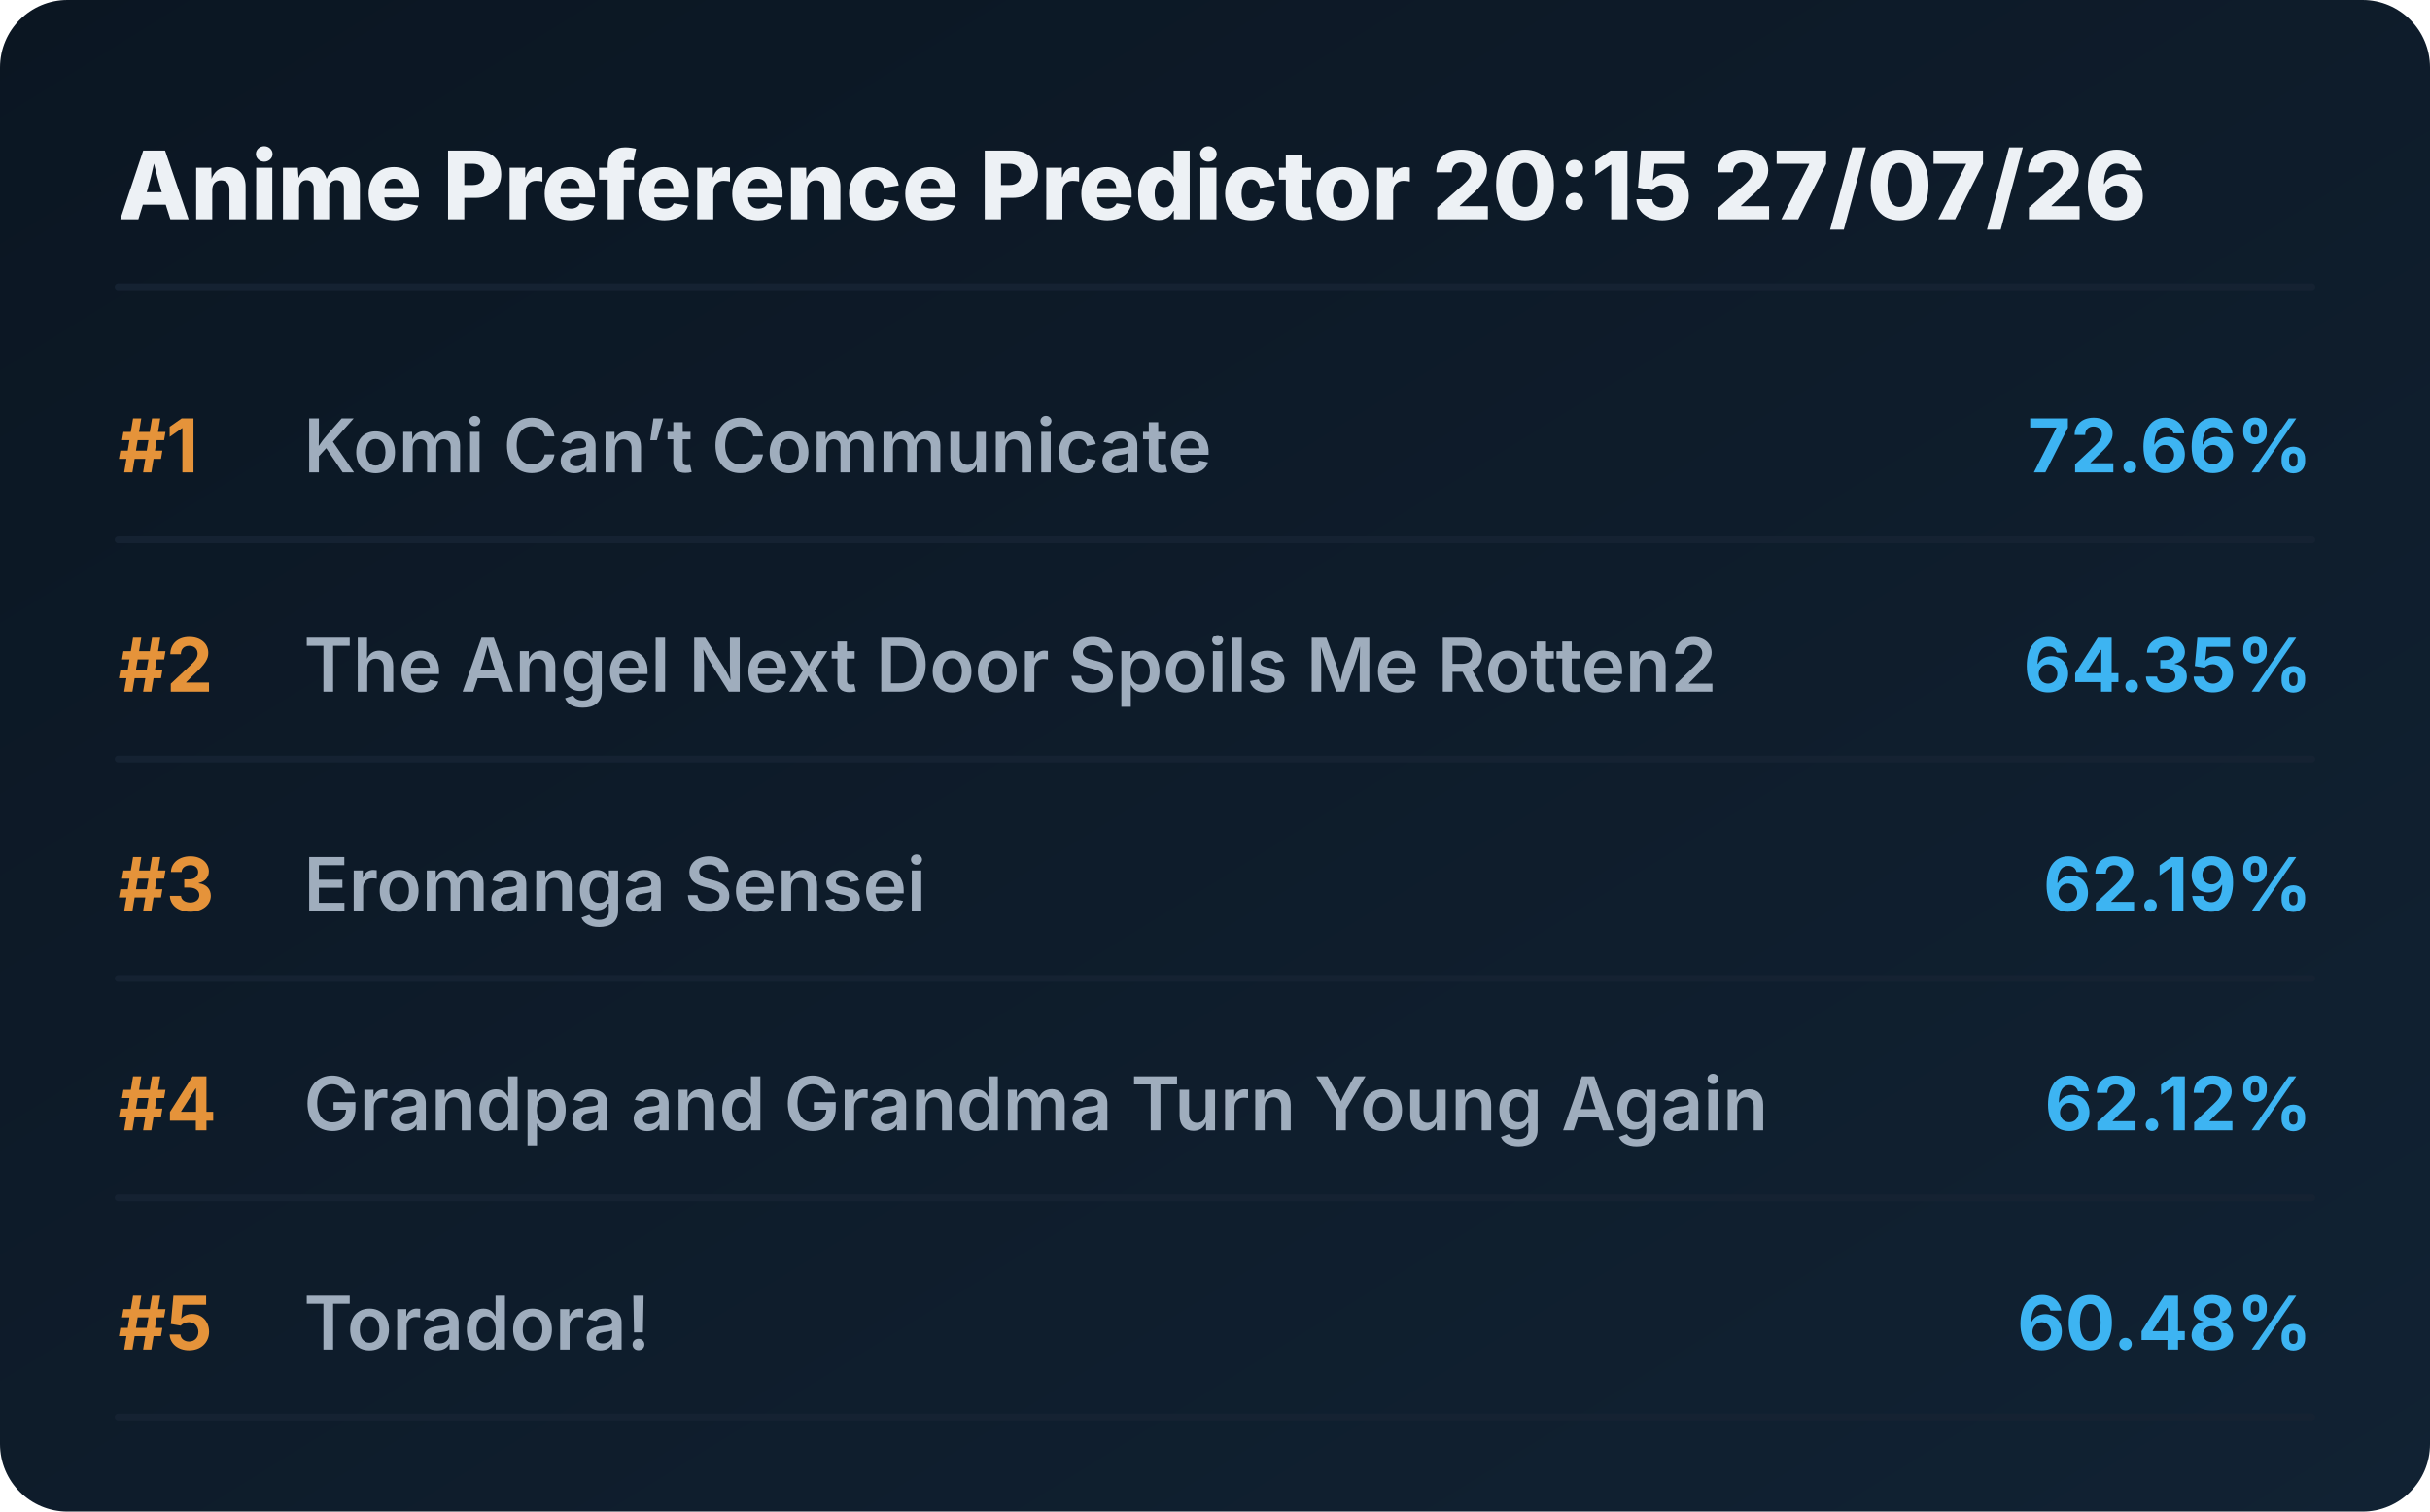
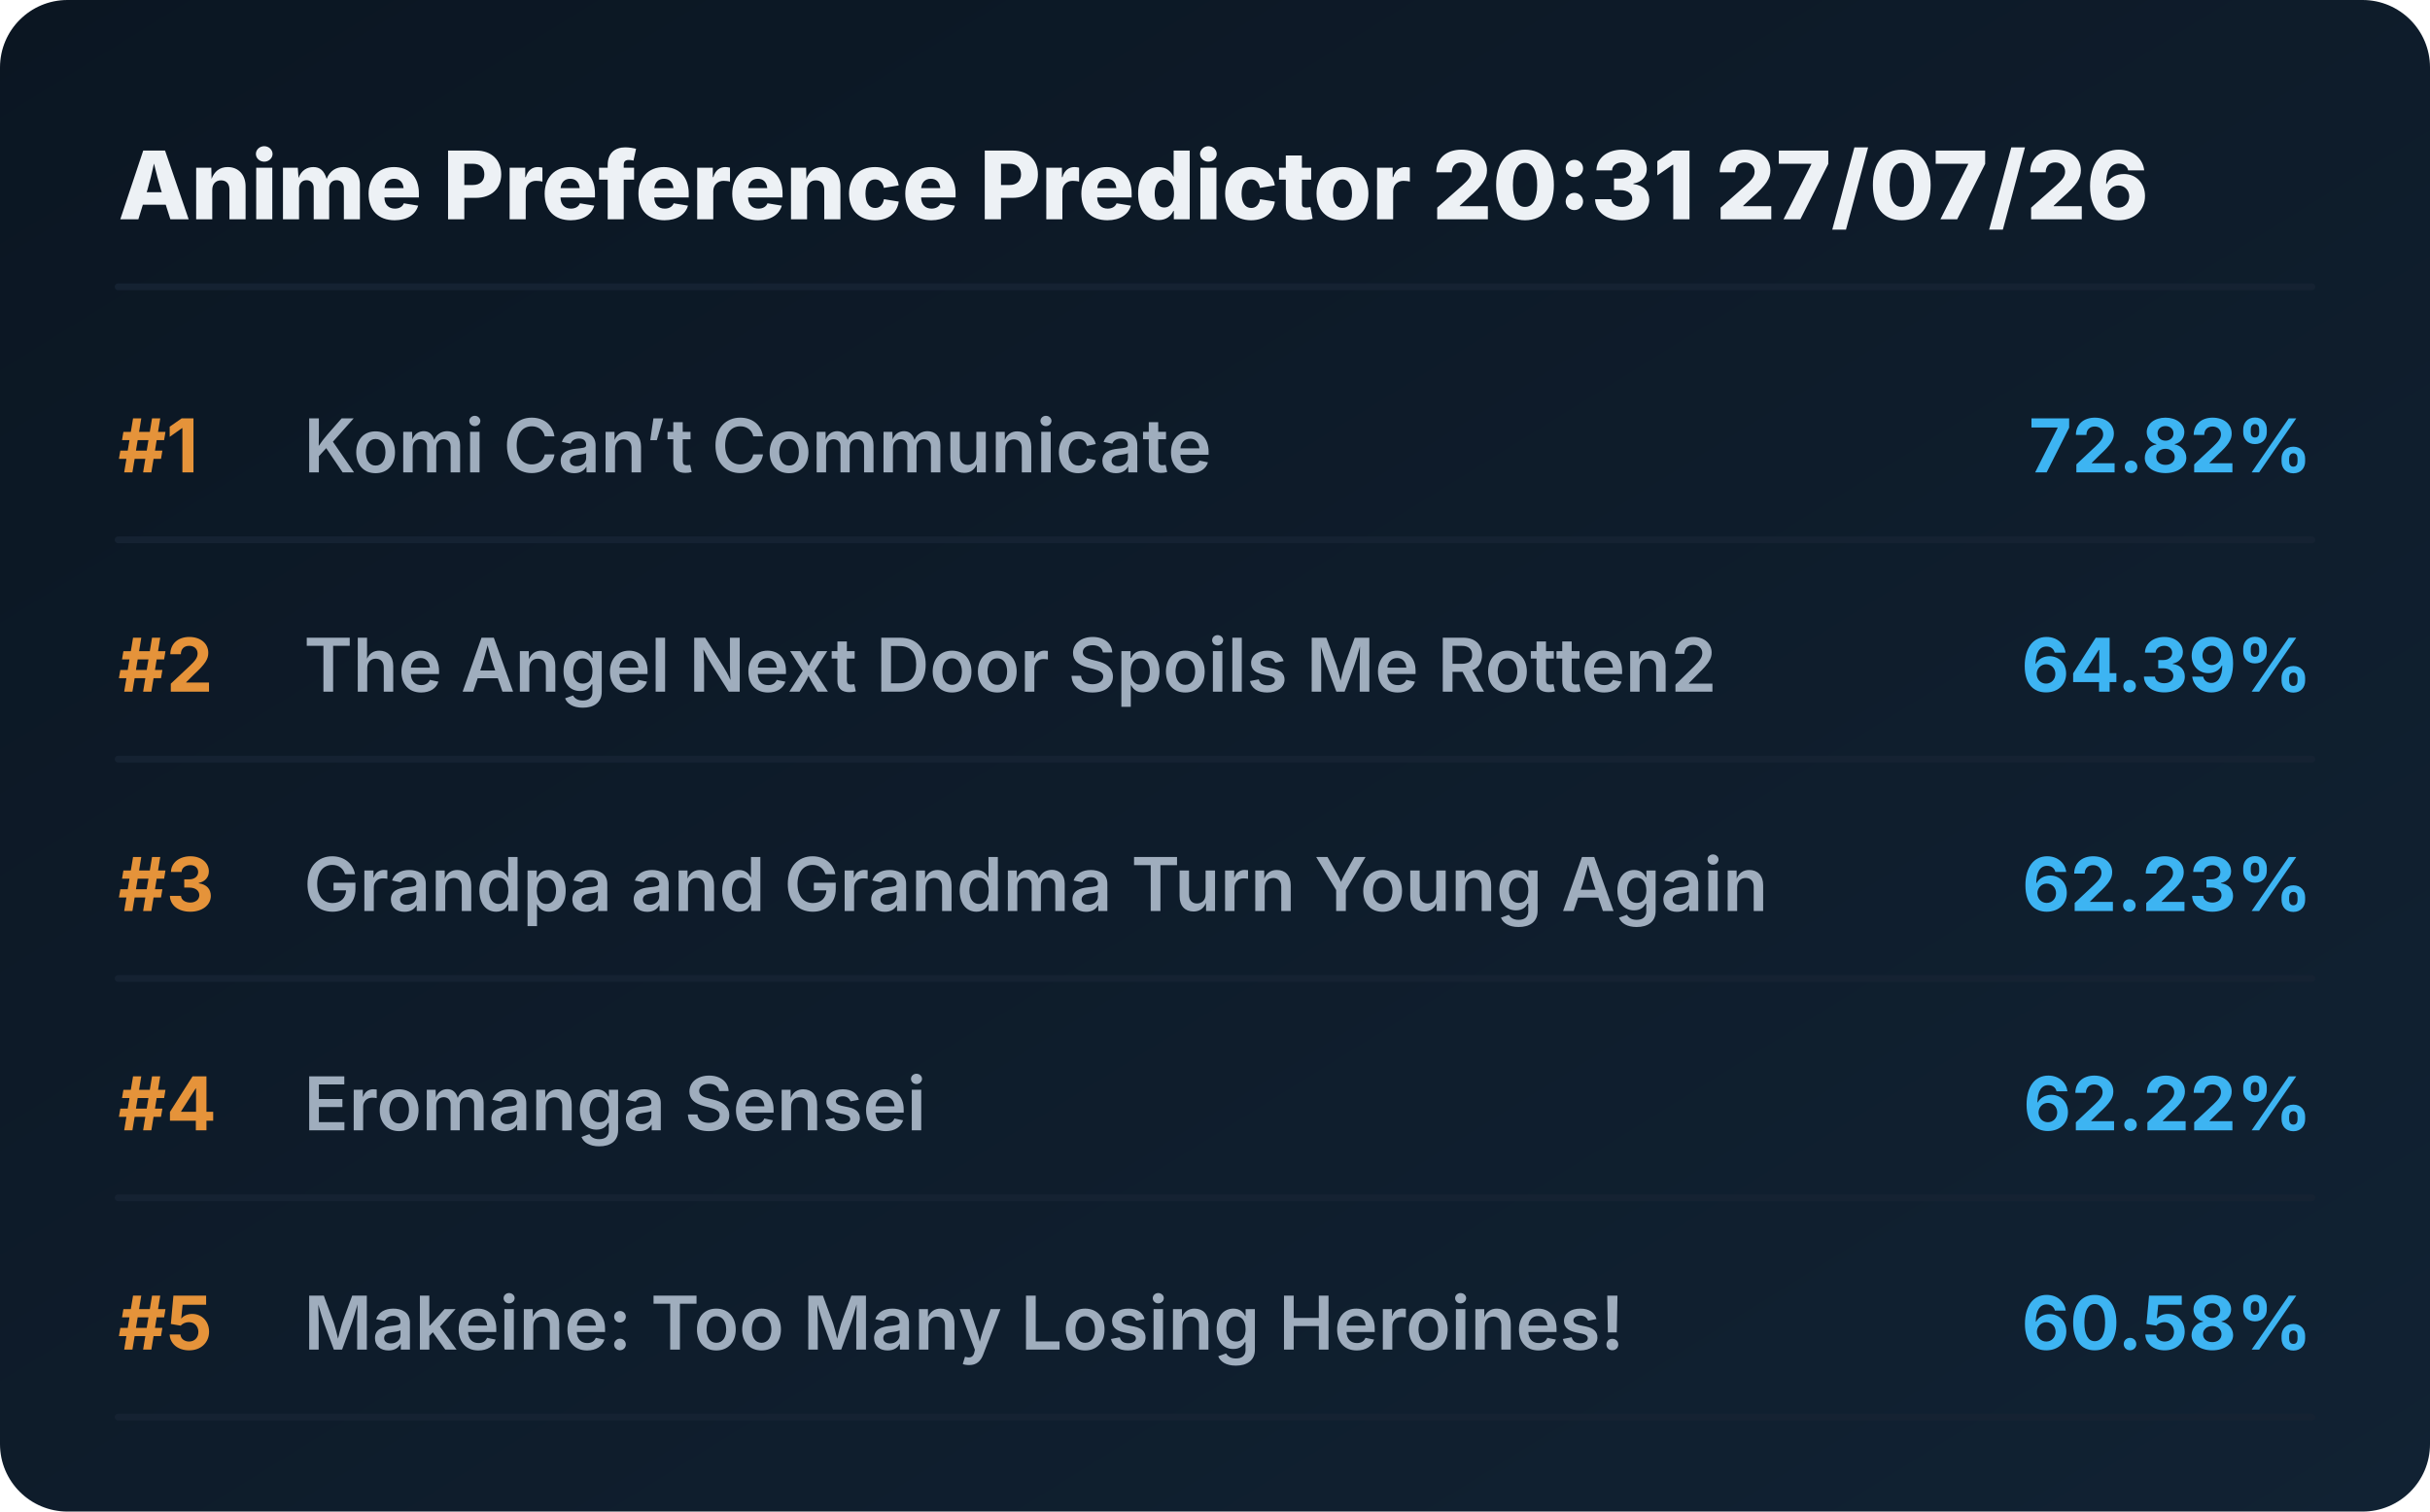
<svg xmlns="http://www.w3.org/2000/svg" viewBox="0 0 720 448" preserveAspectRatio="xMidYMid meet" style="width: 100%; height: auto; max-width: 720px;">
  <defs>
    <linearGradient id="boxGrad" x1="0%" y1="0%" x2="100%" y2="100%">
      <stop offset="0%" stop-color="#0b1622" />
      <stop offset="100%" stop-color="#112233" />
    </linearGradient>
    <clipPath id="titleClip">
      <rect x="90" y="0" width="510" height="100%" />
    </clipPath>
  </defs>
  <style>
    .bg { fill: url(#boxGrad); rx: 20px; }
    .header { font-family: 'Overpass', 'Inter', system-ui, sans-serif; font-weight: 800; font-size: 28px; fill: #edf1f5; }
    .rank { font-family: 'Overpass', 'Inter', system-ui, sans-serif; font-weight: 700; font-size: 22px; fill: #e5933a; }
    .title { font-family: 'Overpass', 'Inter', system-ui, sans-serif; font-weight: 600; font-size: 22px; fill: #9fadbd; }
    .score { font-family: 'Overpass', 'Inter', system-ui, sans-serif; font-weight: 700; font-size: 22px; fill: #3db4f2; }
    .line { stroke: #152232; stroke-width: 2; stroke-linecap: round; }
  </style>
  <rect class="bg" width="720" height="448" />
-   <text x="35" y="65" class="header">Anime Preference Predictor 20:15 27/07/26</text>
+   <text x="35" y="65" class="header">Anime Preference Predictor 20:31 27/07/26</text>
  <line x1="35" y1="85" x2="685" y2="85" class="line" />
  <g transform="translate(0, 0)">
    <text x="35" y="140" class="rank">#1</text>
    <text x="90" y="140" class="title">Komi Can’t Communicate</text>
-     <text x="685" y="140" class="score" text-anchor="end">72.66%</text>
+     <text x="685" y="140" class="score" text-anchor="end">72.82%</text>
    <line x1="35" y1="160" x2="685" y2="160" class="line" />
  </g>
  <g transform="translate(0, 65)">
    <text x="35" y="140" class="rank">#2</text>
    <text x="90" y="140" class="title">The Angel Next Door Spoils Me Rotten2</text>
-     <text x="685" y="140" class="score" text-anchor="end">64.35%</text>
+     <text x="685" y="140" class="score" text-anchor="end">64.39%</text>
    <line x1="35" y1="160" x2="685" y2="160" class="line" />
  </g>
  <g transform="translate(0, 130)">
    <text x="35" y="140" class="rank">#3</text>
-     <text x="90" y="140" class="title">Eromanga Sensei</text>
-     <text x="685" y="140" class="score" text-anchor="end">62.19%</text>
+     <text x="90" y="140" class="title">Grandpa and Grandma Turn Young Again</text>
+     <text x="685" y="140" class="score" text-anchor="end">62.23%</text>
    <line x1="35" y1="160" x2="685" y2="160" class="line" />
  </g>
  <g transform="translate(0, 195)">
    <text x="35" y="140" class="rank">#4</text>
-     <text x="90" y="140" class="title">Grandpa and Grandma Turn Young Again</text>
-     <text x="685" y="140" class="score" text-anchor="end">62.12%</text>
+     <text x="90" y="140" class="title">Eromanga Sensei</text>
+     <text x="685" y="140" class="score" text-anchor="end">62.22%</text>
    <line x1="35" y1="160" x2="685" y2="160" class="line" />
  </g>
  <g transform="translate(0, 260)">
    <text x="35" y="140" class="rank">#5</text>
-     <text x="90" y="140" class="title">Toradora!</text>
-     <text x="685" y="140" class="score" text-anchor="end">60.48%</text>
+     <text x="90" y="140" class="title">Makeine: Too Many Losing Heroines!</text>
+     <text x="685" y="140" class="score" text-anchor="end">60.58%</text>
    <line x1="35" y1="160" x2="685" y2="160" class="line" />
  </g>
</svg>
